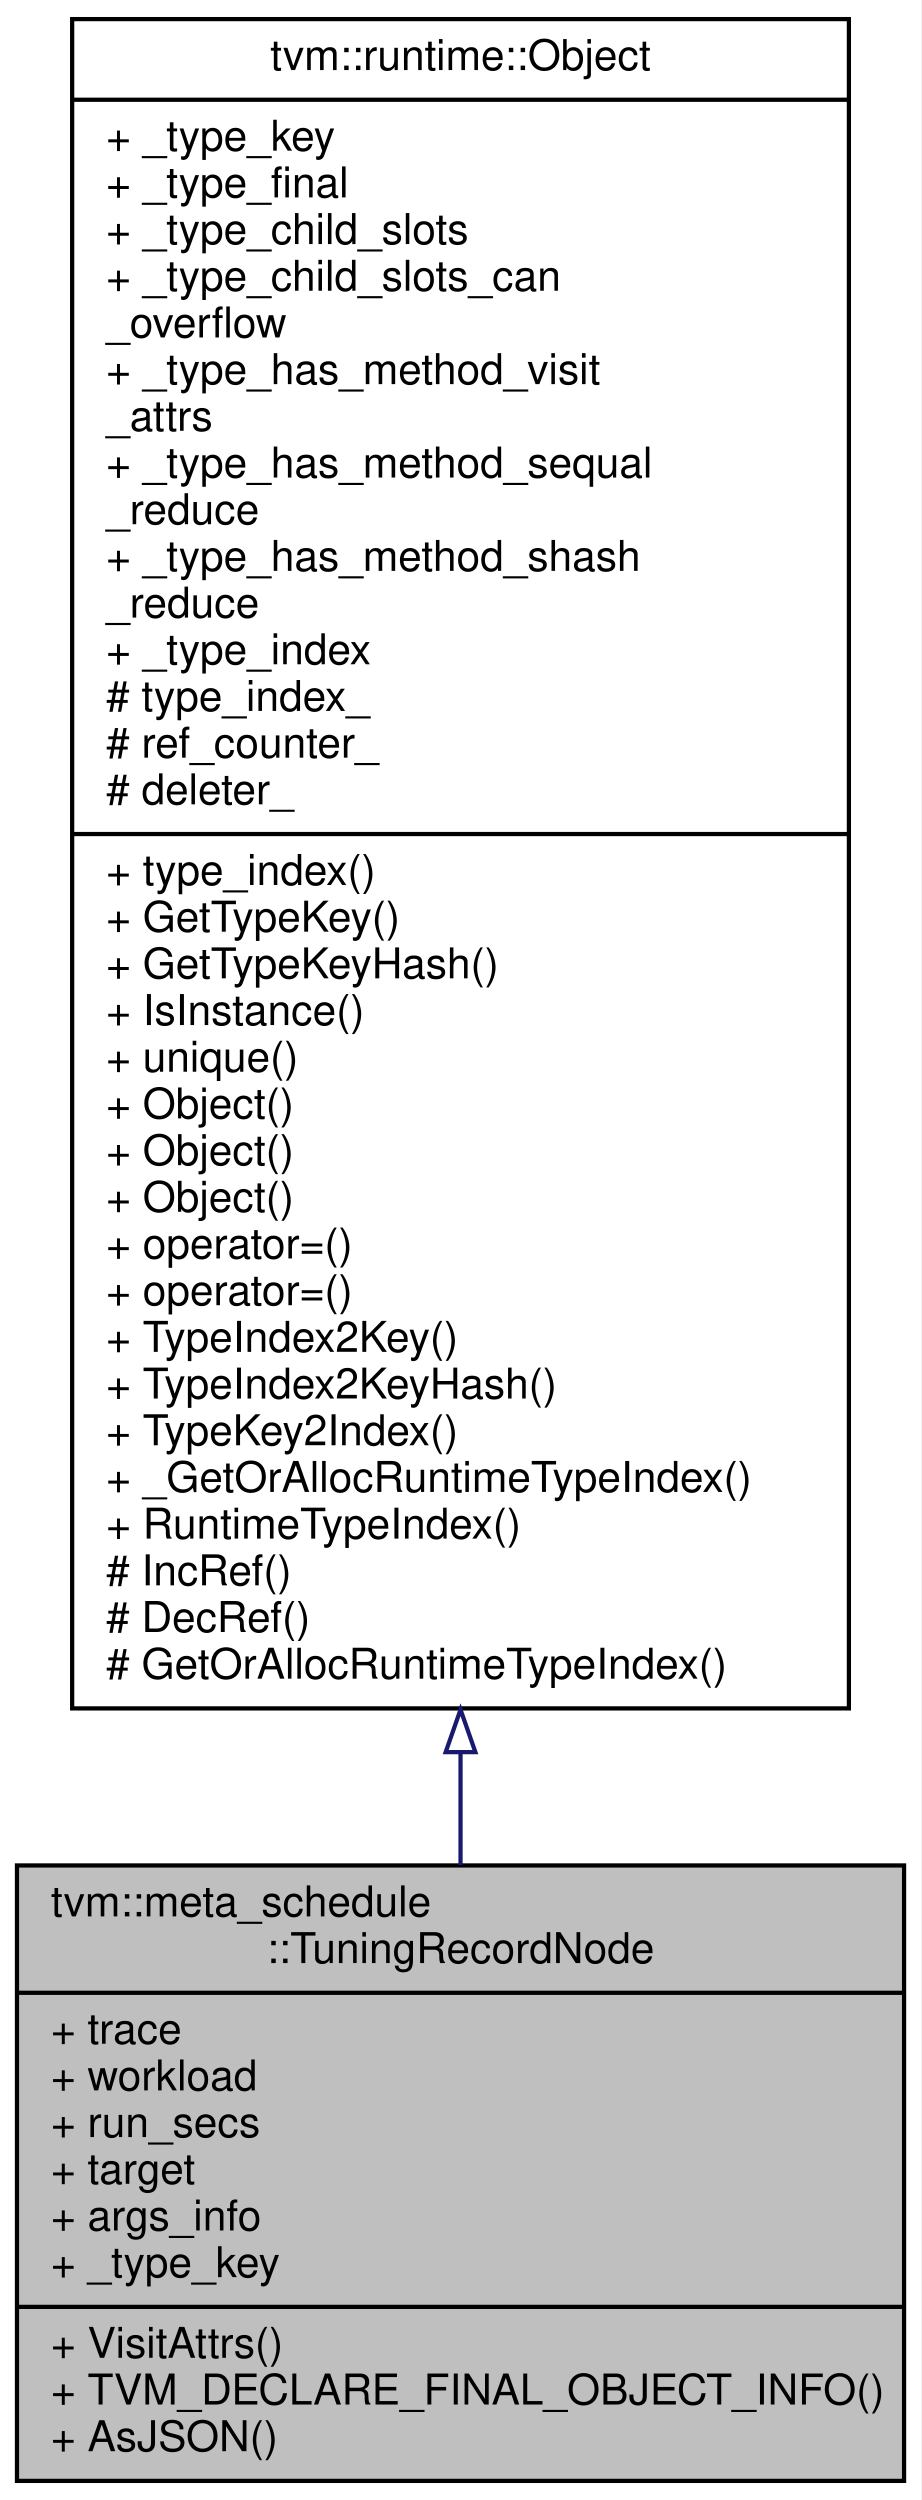
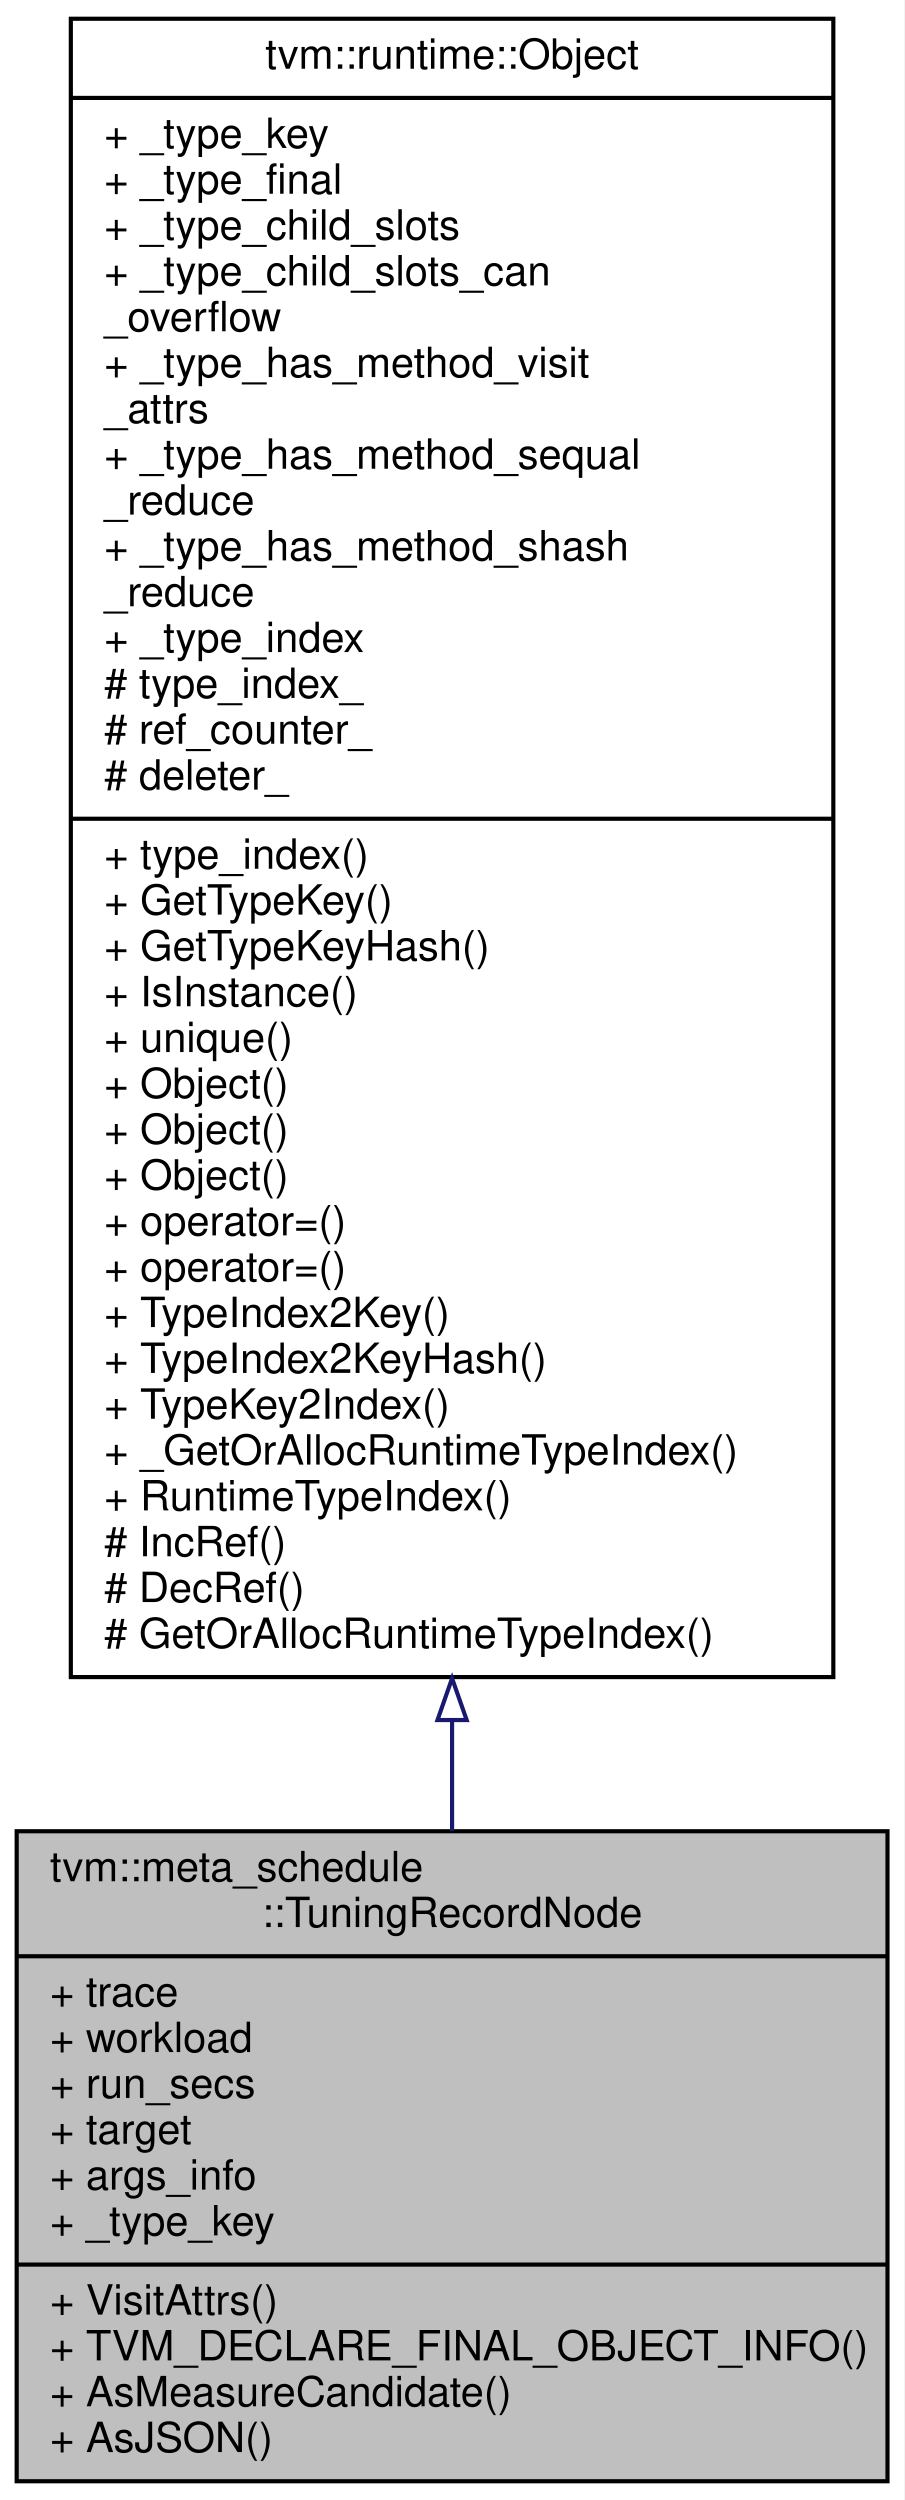
- <svg xmlns="http://www.w3.org/2000/svg" xmlns:xlink="http://www.w3.org/1999/xlink" width="217pt" height="589pt" viewBox="0.00 0.00 217.00 589.00">
-   <g id="graph0" class="graph" transform="scale(1 1) rotate(0) translate(4 585)">
-     <polygon fill="#ffffff" stroke="transparent" points="-4,4 -4,-585 213,-585 213,4 -4,4" />
+ <svg xmlns="http://www.w3.org/2000/svg" xmlns:xlink="http://www.w3.org/1999/xlink" width="217pt" height="600pt" viewBox="0.00 0.00 217.00 600.00">
+   <g id="graph0" class="graph" transform="scale(1 1) rotate(0) translate(4 596)">
+     <polygon fill="#ffffff" stroke="transparent" points="-4,4 -4,-596 213,-596 213,4 -4,4" />
    <g id="node1" class="node">
-       <polygon fill="#bfbfbf" stroke="#000000" points="0,-.5 0,-145.5 209,-145.5 209,-.5 0,-.5" />
-       <text text-anchor="start" x="8" y="-133.5" font-family="Helvetica,sans-Serif" font-size="10.00" fill="#000000">tvm::meta_schedule</text>
-       <text text-anchor="middle" x="104.5" y="-122.5" font-family="Helvetica,sans-Serif" font-size="10.00" fill="#000000">::TuningRecordNode</text>
-       <polyline fill="none" stroke="#000000" points="0,-115.5 209,-115.5 " />
-       <text text-anchor="start" x="8" y="-103.5" font-family="Helvetica,sans-Serif" font-size="10.00" fill="#000000">+ trace</text>
-       <text text-anchor="start" x="8" y="-92.5" font-family="Helvetica,sans-Serif" font-size="10.00" fill="#000000">+ workload</text>
-       <text text-anchor="start" x="8" y="-81.5" font-family="Helvetica,sans-Serif" font-size="10.00" fill="#000000">+ run_secs</text>
-       <text text-anchor="start" x="8" y="-70.5" font-family="Helvetica,sans-Serif" font-size="10.00" fill="#000000">+ target</text>
-       <text text-anchor="start" x="8" y="-59.5" font-family="Helvetica,sans-Serif" font-size="10.00" fill="#000000">+ args_info</text>
-       <text text-anchor="start" x="8" y="-48.5" font-family="Helvetica,sans-Serif" font-size="10.00" fill="#000000">+ _type_key</text>
-       <polyline fill="none" stroke="#000000" points="0,-41.5 209,-41.5 " />
-       <text text-anchor="start" x="8" y="-29.5" font-family="Helvetica,sans-Serif" font-size="10.00" fill="#000000">+ VisitAttrs()</text>
-       <text text-anchor="start" x="8" y="-18.5" font-family="Helvetica,sans-Serif" font-size="10.00" fill="#000000">+ TVM_DECLARE_FINAL_OBJECT_INFO()</text>
+       <polygon fill="#bfbfbf" stroke="#000000" points="0,-.5 0,-156.5 209,-156.5 209,-.5 0,-.5" />
+       <text text-anchor="start" x="8" y="-144.5" font-family="Helvetica,sans-Serif" font-size="10.00" fill="#000000">tvm::meta_schedule</text>
+       <text text-anchor="middle" x="104.5" y="-133.5" font-family="Helvetica,sans-Serif" font-size="10.00" fill="#000000">::TuningRecordNode</text>
+       <polyline fill="none" stroke="#000000" points="0,-126.5 209,-126.5 " />
+       <text text-anchor="start" x="8" y="-114.5" font-family="Helvetica,sans-Serif" font-size="10.00" fill="#000000">+ trace</text>
+       <text text-anchor="start" x="8" y="-103.5" font-family="Helvetica,sans-Serif" font-size="10.00" fill="#000000">+ workload</text>
+       <text text-anchor="start" x="8" y="-92.5" font-family="Helvetica,sans-Serif" font-size="10.00" fill="#000000">+ run_secs</text>
+       <text text-anchor="start" x="8" y="-81.5" font-family="Helvetica,sans-Serif" font-size="10.00" fill="#000000">+ target</text>
+       <text text-anchor="start" x="8" y="-70.5" font-family="Helvetica,sans-Serif" font-size="10.00" fill="#000000">+ args_info</text>
+       <text text-anchor="start" x="8" y="-59.5" font-family="Helvetica,sans-Serif" font-size="10.00" fill="#000000">+ _type_key</text>
+       <polyline fill="none" stroke="#000000" points="0,-52.5 209,-52.5 " />
+       <text text-anchor="start" x="8" y="-40.5" font-family="Helvetica,sans-Serif" font-size="10.00" fill="#000000">+ VisitAttrs()</text>
+       <text text-anchor="start" x="8" y="-29.5" font-family="Helvetica,sans-Serif" font-size="10.00" fill="#000000">+ TVM_DECLARE_FINAL_OBJECT_INFO()</text>
+       <text text-anchor="start" x="8" y="-18.5" font-family="Helvetica,sans-Serif" font-size="10.00" fill="#000000">+ AsMeasureCandidate()</text>
      <text text-anchor="start" x="8" y="-7.5" font-family="Helvetica,sans-Serif" font-size="10.00" fill="#000000">+ AsJSON()</text>
    </g>
    <g id="node2" class="node">
      <g id="a_node2">
        <a xlink:href="classtvm_1_1runtime_1_1Object.html" target="_top" xlink:title="base class of all object containers. ">
-           <polygon fill="#ffffff" stroke="#000000" points="13,-182.5 13,-580.5 196,-580.5 196,-182.5 13,-182.5" />
-           <text text-anchor="middle" x="104.5" y="-568.5" font-family="Helvetica,sans-Serif" font-size="10.00" fill="#000000">tvm::runtime::Object</text>
-           <polyline fill="none" stroke="#000000" points="13,-561.5 196,-561.5 " />
-           <text text-anchor="start" x="21" y="-549.5" font-family="Helvetica,sans-Serif" font-size="10.00" fill="#000000">+ _type_key</text>
-           <text text-anchor="start" x="21" y="-538.5" font-family="Helvetica,sans-Serif" font-size="10.00" fill="#000000">+ _type_final</text>
-           <text text-anchor="start" x="21" y="-527.5" font-family="Helvetica,sans-Serif" font-size="10.00" fill="#000000">+ _type_child_slots</text>
-           <text text-anchor="start" x="21" y="-516.5" font-family="Helvetica,sans-Serif" font-size="10.00" fill="#000000">+ _type_child_slots_can</text>
-           <text text-anchor="start" x="21" y="-505.5" font-family="Helvetica,sans-Serif" font-size="10.00" fill="#000000">_overflow</text>
-           <text text-anchor="start" x="21" y="-494.5" font-family="Helvetica,sans-Serif" font-size="10.00" fill="#000000">+ _type_has_method_visit</text>
-           <text text-anchor="start" x="21" y="-483.5" font-family="Helvetica,sans-Serif" font-size="10.00" fill="#000000">_attrs</text>
-           <text text-anchor="start" x="21" y="-472.5" font-family="Helvetica,sans-Serif" font-size="10.00" fill="#000000">+ _type_has_method_sequal</text>
-           <text text-anchor="start" x="21" y="-461.5" font-family="Helvetica,sans-Serif" font-size="10.00" fill="#000000">_reduce</text>
-           <text text-anchor="start" x="21" y="-450.5" font-family="Helvetica,sans-Serif" font-size="10.00" fill="#000000">+ _type_has_method_shash</text>
-           <text text-anchor="start" x="21" y="-439.5" font-family="Helvetica,sans-Serif" font-size="10.00" fill="#000000">_reduce</text>
-           <text text-anchor="start" x="21" y="-428.5" font-family="Helvetica,sans-Serif" font-size="10.00" fill="#000000">+ _type_index</text>
-           <text text-anchor="start" x="21" y="-417.5" font-family="Helvetica,sans-Serif" font-size="10.00" fill="#000000"># type_index_</text>
-           <text text-anchor="start" x="21" y="-406.5" font-family="Helvetica,sans-Serif" font-size="10.00" fill="#000000"># ref_counter_</text>
-           <text text-anchor="start" x="21" y="-395.5" font-family="Helvetica,sans-Serif" font-size="10.00" fill="#000000"># deleter_</text>
-           <polyline fill="none" stroke="#000000" points="13,-388.5 196,-388.5 " />
-           <text text-anchor="start" x="21" y="-376.5" font-family="Helvetica,sans-Serif" font-size="10.00" fill="#000000">+ type_index()</text>
-           <text text-anchor="start" x="21" y="-365.5" font-family="Helvetica,sans-Serif" font-size="10.00" fill="#000000">+ GetTypeKey()</text>
-           <text text-anchor="start" x="21" y="-354.5" font-family="Helvetica,sans-Serif" font-size="10.00" fill="#000000">+ GetTypeKeyHash()</text>
-           <text text-anchor="start" x="21" y="-343.5" font-family="Helvetica,sans-Serif" font-size="10.00" fill="#000000">+ IsInstance()</text>
-           <text text-anchor="start" x="21" y="-332.5" font-family="Helvetica,sans-Serif" font-size="10.00" fill="#000000">+ unique()</text>
+           <polygon fill="#ffffff" stroke="#000000" points="13,-193.5 13,-591.5 196,-591.5 196,-193.5 13,-193.5" />
+           <text text-anchor="middle" x="104.5" y="-579.5" font-family="Helvetica,sans-Serif" font-size="10.00" fill="#000000">tvm::runtime::Object</text>
+           <polyline fill="none" stroke="#000000" points="13,-572.5 196,-572.5 " />
+           <text text-anchor="start" x="21" y="-560.5" font-family="Helvetica,sans-Serif" font-size="10.00" fill="#000000">+ _type_key</text>
+           <text text-anchor="start" x="21" y="-549.5" font-family="Helvetica,sans-Serif" font-size="10.00" fill="#000000">+ _type_final</text>
+           <text text-anchor="start" x="21" y="-538.5" font-family="Helvetica,sans-Serif" font-size="10.00" fill="#000000">+ _type_child_slots</text>
+           <text text-anchor="start" x="21" y="-527.5" font-family="Helvetica,sans-Serif" font-size="10.00" fill="#000000">+ _type_child_slots_can</text>
+           <text text-anchor="start" x="21" y="-516.5" font-family="Helvetica,sans-Serif" font-size="10.00" fill="#000000">_overflow</text>
+           <text text-anchor="start" x="21" y="-505.5" font-family="Helvetica,sans-Serif" font-size="10.00" fill="#000000">+ _type_has_method_visit</text>
+           <text text-anchor="start" x="21" y="-494.5" font-family="Helvetica,sans-Serif" font-size="10.00" fill="#000000">_attrs</text>
+           <text text-anchor="start" x="21" y="-483.5" font-family="Helvetica,sans-Serif" font-size="10.00" fill="#000000">+ _type_has_method_sequal</text>
+           <text text-anchor="start" x="21" y="-472.5" font-family="Helvetica,sans-Serif" font-size="10.00" fill="#000000">_reduce</text>
+           <text text-anchor="start" x="21" y="-461.5" font-family="Helvetica,sans-Serif" font-size="10.00" fill="#000000">+ _type_has_method_shash</text>
+           <text text-anchor="start" x="21" y="-450.5" font-family="Helvetica,sans-Serif" font-size="10.00" fill="#000000">_reduce</text>
+           <text text-anchor="start" x="21" y="-439.5" font-family="Helvetica,sans-Serif" font-size="10.00" fill="#000000">+ _type_index</text>
+           <text text-anchor="start" x="21" y="-428.5" font-family="Helvetica,sans-Serif" font-size="10.00" fill="#000000"># type_index_</text>
+           <text text-anchor="start" x="21" y="-417.5" font-family="Helvetica,sans-Serif" font-size="10.00" fill="#000000"># ref_counter_</text>
+           <text text-anchor="start" x="21" y="-406.5" font-family="Helvetica,sans-Serif" font-size="10.00" fill="#000000"># deleter_</text>
+           <polyline fill="none" stroke="#000000" points="13,-399.5 196,-399.5 " />
+           <text text-anchor="start" x="21" y="-387.5" font-family="Helvetica,sans-Serif" font-size="10.00" fill="#000000">+ type_index()</text>
+           <text text-anchor="start" x="21" y="-376.5" font-family="Helvetica,sans-Serif" font-size="10.00" fill="#000000">+ GetTypeKey()</text>
+           <text text-anchor="start" x="21" y="-365.5" font-family="Helvetica,sans-Serif" font-size="10.00" fill="#000000">+ GetTypeKeyHash()</text>
+           <text text-anchor="start" x="21" y="-354.5" font-family="Helvetica,sans-Serif" font-size="10.00" fill="#000000">+ IsInstance()</text>
+           <text text-anchor="start" x="21" y="-343.5" font-family="Helvetica,sans-Serif" font-size="10.00" fill="#000000">+ unique()</text>
+           <text text-anchor="start" x="21" y="-332.5" font-family="Helvetica,sans-Serif" font-size="10.00" fill="#000000">+ Object()</text>
          <text text-anchor="start" x="21" y="-321.5" font-family="Helvetica,sans-Serif" font-size="10.00" fill="#000000">+ Object()</text>
          <text text-anchor="start" x="21" y="-310.5" font-family="Helvetica,sans-Serif" font-size="10.00" fill="#000000">+ Object()</text>
-           <text text-anchor="start" x="21" y="-299.5" font-family="Helvetica,sans-Serif" font-size="10.00" fill="#000000">+ Object()</text>
+           <text text-anchor="start" x="21" y="-299.5" font-family="Helvetica,sans-Serif" font-size="10.00" fill="#000000">+ operator=()</text>
          <text text-anchor="start" x="21" y="-288.5" font-family="Helvetica,sans-Serif" font-size="10.00" fill="#000000">+ operator=()</text>
-           <text text-anchor="start" x="21" y="-277.5" font-family="Helvetica,sans-Serif" font-size="10.00" fill="#000000">+ operator=()</text>
-           <text text-anchor="start" x="21" y="-266.5" font-family="Helvetica,sans-Serif" font-size="10.00" fill="#000000">+ TypeIndex2Key()</text>
-           <text text-anchor="start" x="21" y="-255.5" font-family="Helvetica,sans-Serif" font-size="10.00" fill="#000000">+ TypeIndex2KeyHash()</text>
-           <text text-anchor="start" x="21" y="-244.5" font-family="Helvetica,sans-Serif" font-size="10.00" fill="#000000">+ TypeKey2Index()</text>
-           <text text-anchor="start" x="21" y="-233.5" font-family="Helvetica,sans-Serif" font-size="10.00" fill="#000000">+ _GetOrAllocRuntimeTypeIndex()</text>
-           <text text-anchor="start" x="21" y="-222.5" font-family="Helvetica,sans-Serif" font-size="10.00" fill="#000000">+ RuntimeTypeIndex()</text>
-           <text text-anchor="start" x="21" y="-211.5" font-family="Helvetica,sans-Serif" font-size="10.00" fill="#000000"># IncRef()</text>
-           <text text-anchor="start" x="21" y="-200.5" font-family="Helvetica,sans-Serif" font-size="10.00" fill="#000000"># DecRef()</text>
-           <text text-anchor="start" x="21" y="-189.5" font-family="Helvetica,sans-Serif" font-size="10.00" fill="#000000"># GetOrAllocRuntimeTypeIndex()</text>
+           <text text-anchor="start" x="21" y="-277.5" font-family="Helvetica,sans-Serif" font-size="10.00" fill="#000000">+ TypeIndex2Key()</text>
+           <text text-anchor="start" x="21" y="-266.5" font-family="Helvetica,sans-Serif" font-size="10.00" fill="#000000">+ TypeIndex2KeyHash()</text>
+           <text text-anchor="start" x="21" y="-255.5" font-family="Helvetica,sans-Serif" font-size="10.00" fill="#000000">+ TypeKey2Index()</text>
+           <text text-anchor="start" x="21" y="-244.5" font-family="Helvetica,sans-Serif" font-size="10.00" fill="#000000">+ _GetOrAllocRuntimeTypeIndex()</text>
+           <text text-anchor="start" x="21" y="-233.5" font-family="Helvetica,sans-Serif" font-size="10.00" fill="#000000">+ RuntimeTypeIndex()</text>
+           <text text-anchor="start" x="21" y="-222.5" font-family="Helvetica,sans-Serif" font-size="10.00" fill="#000000"># IncRef()</text>
+           <text text-anchor="start" x="21" y="-211.5" font-family="Helvetica,sans-Serif" font-size="10.00" fill="#000000"># DecRef()</text>
+           <text text-anchor="start" x="21" y="-200.5" font-family="Helvetica,sans-Serif" font-size="10.00" fill="#000000"># GetOrAllocRuntimeTypeIndex()</text>
        </a>
      </g>
    </g>
    <g id="edge1" class="edge">
-       <path fill="none" stroke="#191970" d="M104.5,-172.116C104.5,-162.925 104.5,-154.035 104.5,-145.602" />
-       <polygon fill="none" stroke="#191970" points="101,-172.2 104.5,-182.2 108,-172.2 101,-172.2" />
+       <path fill="none" stroke="#191970" d="M104.5,-183.134C104.5,-173.954 104.5,-165.044 104.5,-156.551" />
+       <polygon fill="none" stroke="#191970" points="101,-183.194 104.5,-193.194 108,-183.194 101,-183.194" />
    </g>
  </g>
</svg>
